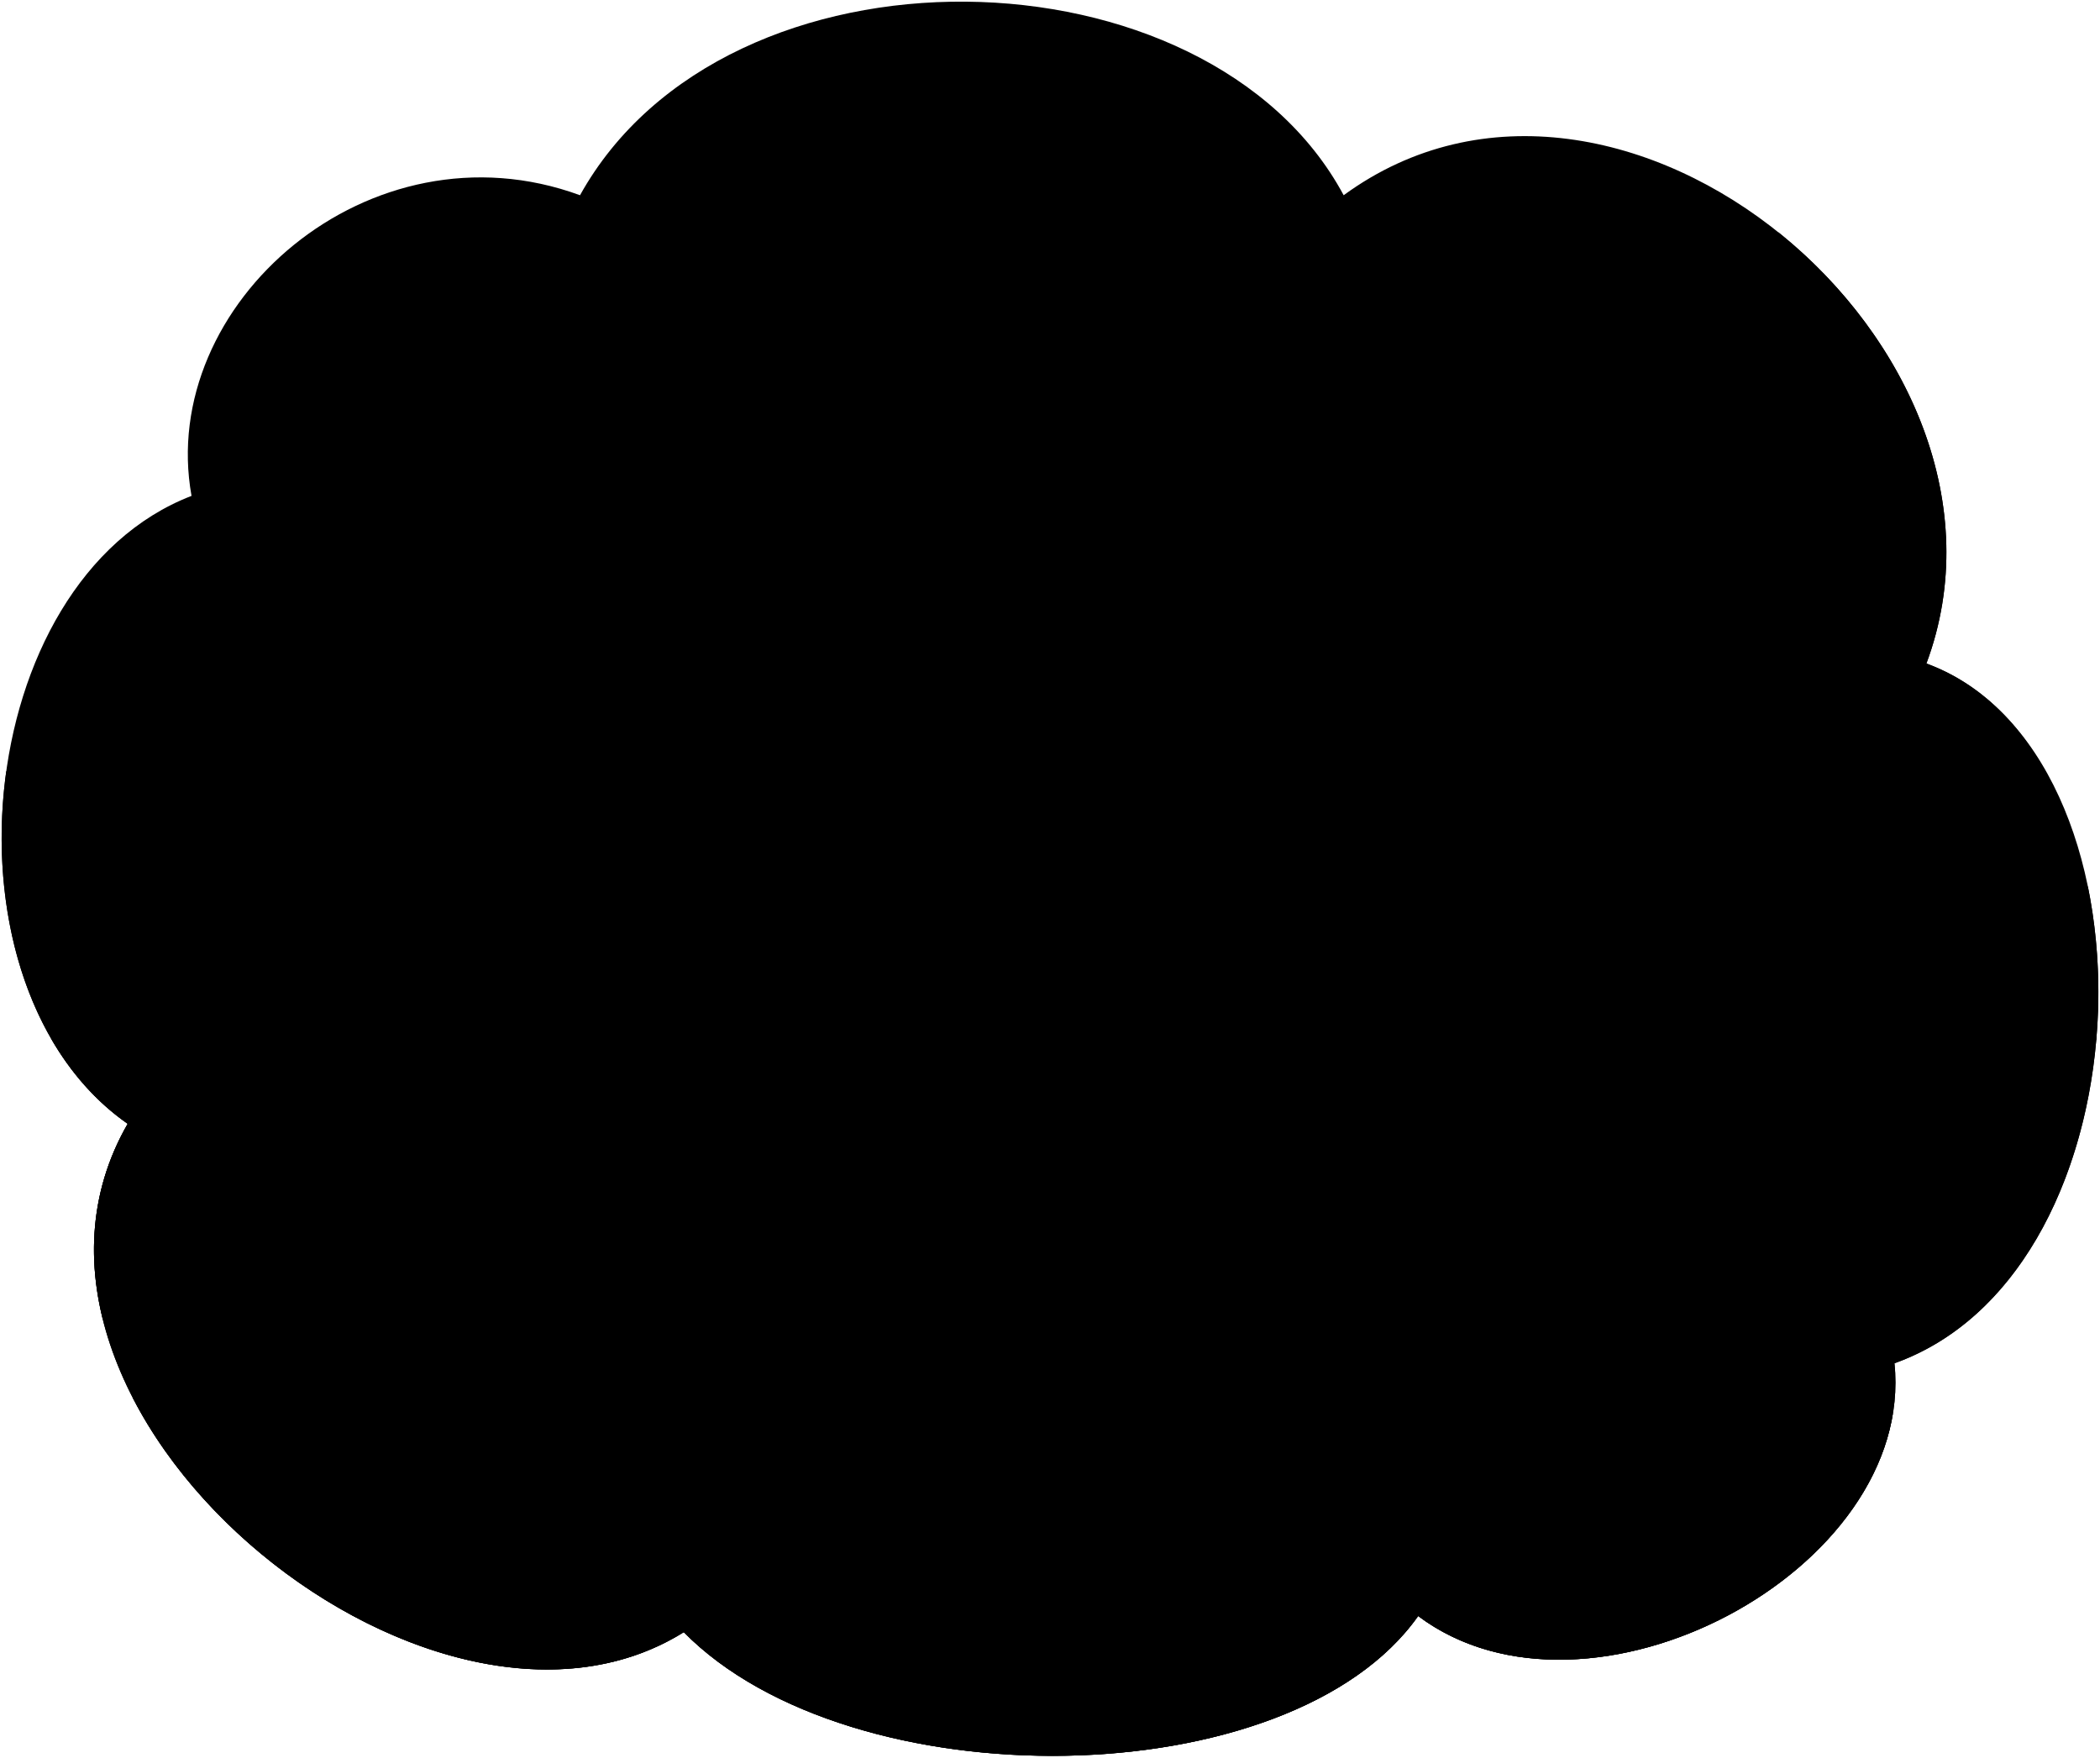
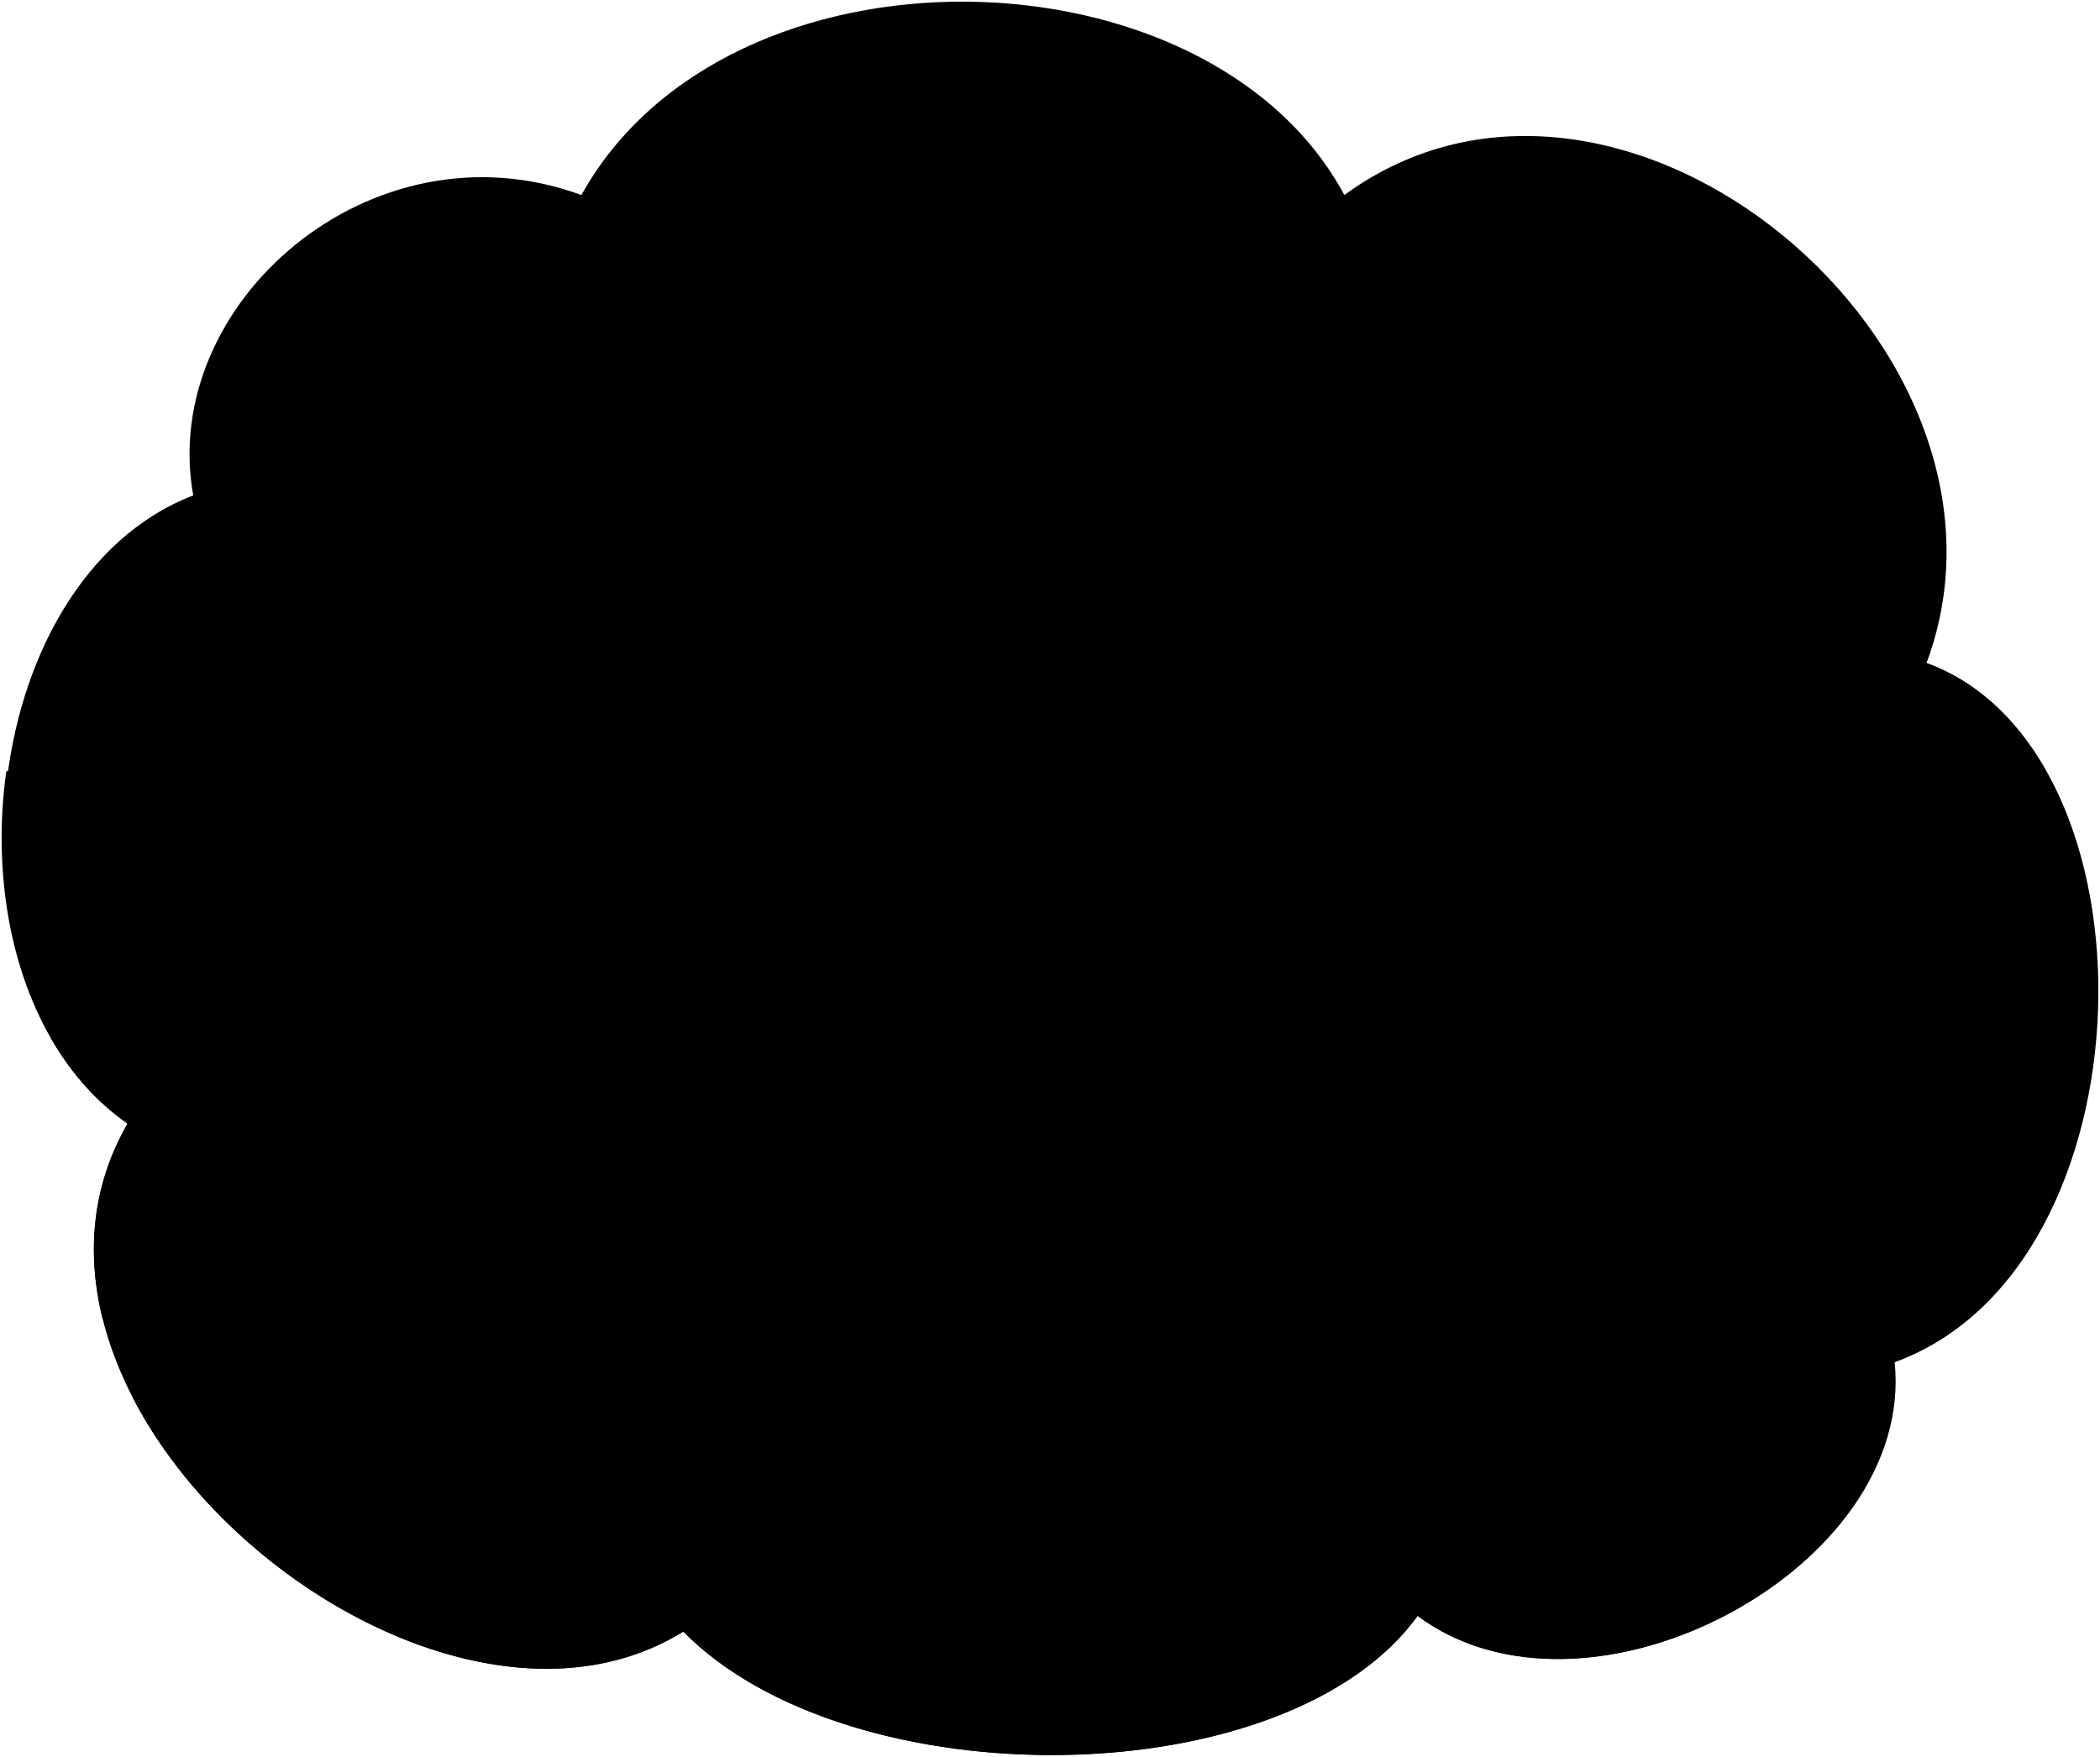
- <svg viewBox="0 0 1278.54 1070.08">
-   <path class="sky" d="M1172.84,404c145.8,53.46,139.32,369.36-19.44,426.06,13,126.36-186.3,231.66-290,153.9-77.76,110.16-345,113.4-447.11,9.81C260.79,1090.86-21.09,856,77.73,684.24c-118.26-82.62-95.58-330.47,38.88-382.31-21.06-116.64,108.54-230,236.52-183.06,89.1-160.38,382.31-153.9,464.93,0C986.54-4.25,1244.12,212.83,1172.84,404Z" />
-   <path class="meadowNear" d="M1276.27,633.29q-380-16.92-760.41-13.75v431.1c122.11,38.69,288.85,16.47,347.56-66.7,103.68,77.76,302.94-27.54,290-153.9C1227.79,803.48,1268.74,720,1276.27,633.29Z" />
-   <path class="sand" d="M515.86,619.54Q273.33,621.8,31,632.18c11.92,20.71,27.46,38.59,46.75,52.06C-21.09,856,260.79,1090.86,416.31,993.75c25,25.38,59.93,44.34,99.55,56.89Z" />
-   <path class="path" d="M863.42,983.94c95.14,71.35,270.73-11.42,289-123.17C991.92,741.61,805.91,661.6,610.53,619q-84.21.22-168.42,1.37c-16.88,67-74.07,114.73-131.5,147.8C239.76,809,160.39,833.61,80.77,851c61.3,119,228.4,209.7,335.54,142.8C518.37,1097.34,785.66,1094.1,863.42,983.94Z" />
-   <path class="water" d="M347.34,642.29C341.28,625.36,320,623.22,304.68,623Q167.79,626.31,31,632.17c11.92,20.71,27.46,38.59,46.76,52.07C55.9,722.18,52.66,763.19,62.52,803c44.8-2.25,87-18.46,119.14-51.8,29.64-30,69-48.51,110.2-55.86C313.26,691.64,358.56,671.67,347.34,642.29Z" />
-   <path class="foliageNear" d="M1276.27,633.26c.06-.73.12-1.45.17-2.18C1253,521.52,1178,443.31,1068.18,418.34c-23.47-28.95-83.5-26.34-98.06,10.75-20.09-24.56-69.9-23.57-88.26,2.68q-54.81-9.82-109.67-19.27c-35-43-106.51-32.35-135.52,11.14-28.59-33.26-89.88-36-120.39-4.07q-65.08-.29-130.17,0c-18.53-25.11-70.05-16.9-83.58,9.54-4.57-20.38-35.64-26.47-50.15-13.63C226.61,360,132.92,376.51,116,430.56c-27.13-22.4-78.93-2.78-73.08,35.88-11.57-4-26.37-2.5-39.12,3.19C-4.07,526.32,4.53,586.22,31,632.18Q653.33,605.59,1276.27,633.26Z" />
-   <path class="bushFurther" d="M1271.19,539.91c-32.36-26.38-87.14-19.74-113.93,17.13-29.73-32.43-92.81-30.23-114.86,10.2-40.78-20-90.55,9-90.52,55.16q162.26,3.65,324.39,10.86A327.85,327.85,0,0,0,1271.19,539.91Z" />
-   <path class="treeCloser" d="M1275.86,582.83c-5.12-80.82-38.79-155.3-103-178.85,36-96.65-12-199.93-90.08-262.51-26.55,15.28-46.28,59.9-29.12,84.61C983.15,247,976.18,345.31,1040.59,374c-18.28,54,51.34,129.67,113.13,97.47C1148,528.43,1219.38,589.25,1275.86,582.83Z" />
+ <svg viewBox="0 0 1279.69 1070.65">
+   <path class="sky" d="M1174,404c145.8,53.46,139.32,369.36-19.44,426.06,13,126.36-186.3,231.66-290,153.9-77.75,110.16-345.05,113.4-447.11,9.81C261.94,1090.86-19.94,856,78.88,684.24-39.38,601.62-16.7,353.77,117.76,301.93,96.7,185.29,226.3,71.89,354.28,118.87c89.1-160.38,382.32-153.9,464.94,0C987.69-4.25,1245.27,212.83,1174,404Z" />
+   <path class="meadowNear" d="M1276.26,633.87q-380-16.92-760.4-13.76v431.11c122.1,38.69,288.85,16.47,347.56-66.7,103.68,77.76,302.94-27.54,290-153.9C1227.78,804.05,1268.74,720.58,1276.26,633.87Z" />
+   <path class="sand" d="M515.86,620.11Q273.31,622.38,31,632.76c11.91,20.71,27.45,38.58,46.74,52.06C-21.09,856.54,260.78,1091.44,416.3,994.33c25,25.38,59.93,44.34,99.56,56.89Z" />
+   <path class="path" d="M863.42,984.52c95.13,71.35,270.73-11.43,289-123.17C991.92,742.18,805.9,662.18,610.52,619.59q-84.21.23-168.41,1.37c-16.89,67-74.08,114.73-131.5,147.8-70.86,40.81-150.23,65.43-229.84,82.77,61.29,119,228.39,209.7,335.53,142.8C518.36,1097.92,785.66,1094.68,863.42,984.52Z" />
+   <path class="water" d="M347.34,642.86c-6.07-16.92-27.32-19.06-42.66-19.3Q167.79,626.89,31,632.75c11.92,20.71,27.46,38.59,46.75,52.07C55.9,722.75,52.65,763.77,62.51,803.61c44.8-2.25,87-18.46,119.14-51.81,29.64-30,68.95-48.5,110.2-55.85C313.25,692.22,358.56,672.25,347.34,642.86Z" />
+   <path class="foliageNear" d="M1276.27,633.83c.06-.72.11-1.45.17-2.17C1253,522.09,1178,443.88,1068.17,418.92c-23.47-28.95-83.5-26.34-98.05,10.75-20.09-24.56-69.9-23.57-88.27,2.67q-54.79-9.81-109.66-19.27c-35-43-106.51-32.34-135.52,11.15-28.59-33.26-89.89-36-120.39-4.07q-65.1-.28-130.18,0c-18.52-25.1-70.05-16.89-83.58,9.55C298,409.28,266.88,403.19,252.38,416,226.6,360.59,132.92,377.09,116,431.13c-27.12-22.4-78.92-2.78-73.07,35.89-11.58-4-26.38-2.5-39.12,3.19C-4.07,526.9,4.52,586.79,31,632.75Q653.34,606.17,1276.27,633.83Z" />
+   <path class="bushFurther" d="M1271.19,540.49c-32.36-26.38-87.14-19.74-113.93,17.13-29.73-32.43-92.81-30.23-114.87,10.2-40.77-20-90.54,9-90.51,55.15q162.26,3.66,324.39,10.86A327.8,327.8,0,0,0,1271.19,540.49Z" />
+   <path class="treeCloser" d="M1275.86,583.4c-5.13-80.81-38.8-155.29-103-178.84,36-96.65-12-199.93-90.09-262.51-26.54,15.28-46.27,59.9-29.11,84.61-70.5,20.89-77.46,119.23-13.06,148-18.27,54,51.35,129.67,113.14,97.47C1147.94,529,1219.37,589.83,1275.86,583.4Z" />
  <g class="benchLeg">
-     <path d="M1191.66,774.45a7.63,7.63,0,0,0,9.51-.26q-1.59-36.6-2-73.21l-9.33,0Q1190.22,737.77,1191.66,774.45Z" />
-     <path d="M1096.89,780.93a7.58,7.58,0,0,0,9.54,0q-.06-37.18-.09-74.37H1097Q1097,743.75,1096.89,780.93Z" />
-     <path d="M1058.49,738.32a6.44,6.44,0,0,0,8.18.07q.33-32.32.29-64.64l-8.12,0Q1058.88,706.05,1058.49,738.32Z" />
-     <path d="M982.73,741.77a6.56,6.56,0,0,0,8.19.18q1-31.73,1-63.46h-8.11Q983.79,710.17,982.73,741.77Z" />
+     <path d="M1191.65,775a7.64,7.64,0,0,0,9.52-.26q-1.59-36.6-2-73.22l-9.32.05Q1190.21,738.34,1191.65,775Z" />
+     <path d="M1096.88,781.51a7.58,7.58,0,0,0,9.54,0q-.06-37.18-.08-74.38H1097Q1097,744.33,1096.88,781.51Z" />
+     <path d="M1058.49,738.9a6.44,6.44,0,0,0,8.18.07q.32-32.33.29-64.64h-8.12Q1058.88,706.64,1058.49,738.9Z" />
+     <path d="M982.73,742.35a6.56,6.56,0,0,0,8.19.18q1-31.74,1-63.47l-8.12,0Q983.78,710.73,982.73,742.35Z" />
  </g>
-   <path class="benchRest" d="M1224.43,588.76c-15.28,33.87-24.13,68.15-25.32,105.39-45.65-7.84-91.24-16-136.86-24,.32-29.32,4.46-56,14.51-83.61C1126,589.1,1175.18,589.19,1224.43,588.76Z" />
-   <path class="benchSeat" d="M1199.11,694.15c0,3.54,0,5.31.06,8.84-33.27.31-66.32,2.43-99.41,5.83-38.52-11.1-77.24-21.18-116.43-29.6,0-2.7,0-4.05,0-6.75,26.41-2.69,52.43-4,79-2.33C1107.87,678.12,1153.46,686.31,1199.11,694.15Z" />
-   <path class="bennettShoe" d="M882.74,814.91c12.43,23.7,20.53,48.71,21.48,75.91,1.25,16.81-16.11,30.63-35.15,34.27-18.73,3-34.36-.12-43.67-11,2.77,23.19-6.65,39.63-29,48.92-26.43,9.52-50,5.37-67.28-5.92-11.58-9.82-14.21-19-8.79-34,5.22-14.13,15-28.2,26.94-42.24l61.06-11.38a483.68,483.68,0,0,1,17.9-55.15Z" />
-   <path class="bennettJeans" d="M903.18,632.47c-1.4,73.82-4,140.88-17.79,192.76-6.06,16.92-46.57,26.44-64.33,9-2.94-6.18-5.73-19.45-8.51-33.77l.29,84.64c-13.05,18.54-60.78,20.67-71.86,3.5C732.81,842.44,730.45,823,724.89,748s-5.66-81.11-.54-121.58Z" />
-   <path class="bennettHoodie" d="M735.36,416.11c-25.53,20-47.3,73.85-52.8,126.13-2.06,10.28.14,20.87,5.66,31.7,6.1,10.57,21,24.81,34.3,33.29-1.77,8.6-2.36,10.57-1.24,20.17,19.07,12.43,46.54,26.6,78.49,30.15,47.23,2.23,82.36-4.56,108.47-24.92,1-9.56-.7-20-2.08-30.86,15.18-11.07,30.71-23.66,44.52-39.6,4.31-4.58,6.54-10.48,6.54-17.8-3-53-21.35-95.74-57.14-126.88Z" />
-   <path class="bennettHood" d="M866.74,379.36c18.15,5.75,33.3,19.09,33.34,38.13-20.21-.1-45,6.95-65.67,17.83-12.89,6.27-18.6,11.71-28.3,19.9-7.69-10.89-19.23-19-32.73-25.41-10.49-5.12-23.34-8.9-38-13.7,3.23-9.85,9-18.67,16.7-26.68C771.23,373.35,847.15,372.74,866.74,379.36Z" />
-   <path class="skinEastAsian" d="M859.23,366.89C907.32,328.28,921.67,279,900,219.72c-95.76-19-160.89-19.47-169.79,29.85-5.25,26.14-6.85,45.56-3,56.8,3.74,10.2,2.65,24.95,4.64,38.89,3.67,25.56,16.63,44.93,43.74,55.91,22.05,6.6,28.85,37.65,30.83,47.76,2.37-9,7-20,18.67-28.56,22-17.11,31.2-16.53,37-30.15C861.58,386.31,858.62,371.66,859.23,366.89Z" />
+   <path class="benchRest" d="M1224.42,589.34c-15.27,33.87-24.12,68.15-25.32,105.38-45.64-7.83-91.23-16-136.86-24,.32-29.32,4.46-56,14.52-83.61C1126,589.68,1175.17,589.77,1224.42,589.34Z" />
+   <path class="benchSeat" d="M1199.1,694.72c0,3.54,0,5.31.07,8.85-33.27.31-66.32,2.43-99.42,5.83-38.51-11.1-77.23-21.18-116.43-29.61,0-2.7,0-4,0-6.74,26.41-2.69,52.42-3.95,79-2.33C1107.87,678.69,1153.46,686.89,1199.1,694.72Z" />
+   <path class="bennettShoe" d="M882.73,815.49c12.43,23.69,20.53,48.71,21.49,75.91,1.25,16.81-16.11,30.63-35.15,34.27-18.73,3-34.37-.12-43.67-11,2.76,23.18-6.66,39.63-29,48.92-26.43,9.51-50,5.37-67.28-5.92-11.59-9.82-14.21-19-8.79-34,5.22-14.14,15-28.2,26.94-42.24L808.31,870a478.49,478.49,0,0,1,17.9-55.15Z" />
+   <path class="bennettJeans" d="M903.18,633.05c-1.4,73.82-4,140.88-17.79,192.75-6.06,16.93-46.57,26.44-64.33,9-2.94-6.19-5.74-19.46-8.51-33.77l.29,84.64c-13.05,18.54-60.78,20.67-71.86,3.5-8.17-46.14-10.53-65.54-16.09-140.56s-5.67-81.11-.54-121.59Z" />
+   <path class="bennettHoodie" d="M735.35,416.69c-25.53,20-47.29,73.85-52.8,126.13-2.06,10.28.15,20.86,5.67,31.69,6.1,10.58,21,24.82,34.3,33.3-1.77,8.6-2.36,10.57-1.25,20.17,19.07,12.43,46.55,26.6,78.5,30.15,47.22,2.23,82.36-4.56,108.46-24.92,1-9.56-.7-20-2.08-30.86,15.19-11.08,30.71-23.66,44.53-39.6,4.31-4.58,6.54-10.48,6.53-17.8-3-53-21.35-95.74-57.13-126.88Z" />
+   <path class="bennettHood" d="M866.74,379.93c18.14,5.76,33.3,19.1,33.34,38.14-20.21-.1-45,6.95-65.67,17.82-12.9,6.28-18.6,11.72-28.3,19.91-7.69-10.89-19.23-19.05-32.74-25.41-10.48-5.12-23.33-8.91-38-13.7,3.24-9.85,9-18.67,16.71-26.68C771.22,373.92,847.14,373.32,866.74,379.93Z" />
+   <path class="skinEastAsian" d="M859.23,367.47c48.09-38.61,62.44-87.89,40.81-147.18-95.77-19-160.89-19.46-169.79,29.86-5.26,26.14-6.85,45.56-3,56.8,3.74,10.2,2.64,24.95,4.64,38.89,3.67,25.56,16.63,44.93,43.73,55.91,22.05,6.6,28.86,37.65,30.84,47.76,2.36-9,7-20,18.66-28.56,22-17.11,31.2-16.53,37.05-30.16C861.57,386.89,858.62,372.23,859.23,367.47Z" />
  <g class="lizShoe">
-     <path d="M563.31,815.19c9.07,12.46,15.48,27.69,13.9,47.62-1.25,29.45-11.91,47.08-32.88,50.56-13.94,2.31-23.35,1.15-36.53-3.48-15.09-5.81-18.65-21.46-18.53-34.56.56-16.1,9.59-38.05,19.64-61.58Z" />
-     <path d="M459.32,871c8.25,6.27,11.59,12.82,14.64,26.14,3.66,17.21,6.16,33.14-3.09,51.44-7.52,16.14-24.93,19.32-47.4,18.64-20-.85-36-3.76-43.5-18.47-7-13.87-5.77-25.78,3.94-41.28,6.53-11.73,18.47-24.8,31.55-38.45Z" />
+     <path d="M563.31,815.77c9.06,12.45,15.48,27.69,13.9,47.61-1.26,29.45-11.91,47.09-32.89,50.56-13.94,2.32-23.35,1.16-36.53-3.47-15.08-5.81-18.64-21.46-18.52-34.56.56-16.1,9.59-38.06,19.64-61.59Z" />
+     <path d="M459.32,871.62c8.25,6.27,11.58,12.82,14.64,26.14,3.66,17.21,6.16,33.14-3.1,51.44-7.51,16.14-24.92,19.32-47.39,18.64-20-.85-36-3.76-43.5-18.48-7-13.86-5.77-25.77,3.94-41.27,6.52-11.73,18.47-24.8,31.55-38.46Z" />
  </g>
-   <path class="skinIndian" d="M371.43,643.84c-7.9,14.54-13.35,29.31-15.33,44.42-.59,12.36,1.74,21.85,9.39,30.79,8.5,10.21,17.92,16.59,28.24,19.37L396.92,647S372.42,643.88,371.43,643.84Z" />
-   <path class="lizJeans" d="M563,658.37c5.44,29.42,6.36,58.9,1.27,88.46A169.48,169.48,0,0,0,563,782.28c1.38,14.06,3.69,23.84,3.12,35.6-2.68,16.48-17.83,29-38.4,29.79-16.62,0-27.76-6.39-34.89-17.41-1-8-6.85-24.12-12.31-39.65-3.32-9.36-4.61-22.81-5.56-36.93-.59,23.66-1.37,46.59-4,62.12a467,467,0,0,0-5.28,48.92c0,7.39.42,12.08.47,17.54-5.55,11.44-17.85,17.14-37.32,16.75-16.32-.53-27.22-5.57-33.75-14.26-.08-22.61-1.73-56.9-3.6-92.89-2.37-30.71-3-83.62,3.54-130Z" />
-   <path class="lizJacket" d="M535.68,464.71a46.32,46.32,0,0,1,25.73,17.07c9.49,11.62,15.93,27.59,23,46s10.93,28.72,19,43.52a178.22,178.22,0,0,1,24.52,2.39l-18.32,54c-23.23.85-39.81-13.06-53.09-33-.64,2.46-1.22,6.06-.73,8.42,4.81,14.6,12.57,35.92,15.5,49.3,1.07,4.88-.55,10.53-8.73,14.91-50.94,27.26-107.29,29.91-160.09,6.29-8.77-3.92-9-7.76-9.3-12a35.79,35.79,0,0,1,.59-8.51c-12.86,1.39-22.51-.28-29.25-6,6.48-27.38,10.35-50.35,11.11-67.9.16-24.07,2.45-50.45,9.86-76.38,4.47-13.72,11.75-24.53,23.51-30.93Z" />
-   <path class="lizJacketLapel" d="M535.68,464.71A81.25,81.25,0,0,0,520.76,478a35.74,35.74,0,0,1,11.68,12.18c-28.25,16.24-54.06,33.31-65.48,55.22-8.29-20-31.57-36.92-56.65-53.43a35.79,35.79,0,0,1,8.47-11.47,31.07,31.07,0,0,0-9.78-8.75c4.32-10.49,16.18-20.29,28.71-24.22l64.63.91C514.39,448.5,530.11,456.49,535.68,464.71Z" />
-   <path class="lizShirt" d="M502.27,456.43l-67.22-2.36c1.47,14.73,32.36,37.06,32.36,82.19C468.11,489.21,495.19,474.92,502.27,456.43Z" />
+   <path class="skinIndian" d="M371.43,644.42c-7.91,14.54-13.36,29.31-15.33,44.42-.59,12.36,1.73,21.85,9.39,30.79C374,729.84,383.4,736.22,393.72,739l3.19-91.39S372.41,644.46,371.43,644.42Z" />
+   <path class="lizJeans" d="M563,659c5.45,29.41,6.36,58.89,1.27,88.46A169.44,169.44,0,0,0,563,782.86c1.37,14.06,3.69,23.83,3.11,35.6-2.67,16.48-17.82,28.95-38.4,29.79-16.62,0-27.75-6.39-34.88-17.41-1.05-8-6.85-24.12-12.31-39.65-3.33-9.36-4.61-22.81-5.56-36.93-.6,23.65-1.38,46.58-4,62.12a467,467,0,0,0-5.28,48.92c0,7.38.41,12.08.47,17.53-5.55,11.45-17.86,17.15-37.32,16.76-16.32-.53-27.23-5.57-33.75-14.26-.09-22.61-1.73-56.9-3.61-92.9-2.37-30.7-3-83.61,3.54-130Z" />
+   <path class="lizJacket" d="M535.68,465.29a46.29,46.29,0,0,1,25.72,17.07c9.5,11.62,15.94,27.59,23,45.95s10.93,28.72,19,43.51a179.81,179.81,0,0,1,24.52,2.4l-18.31,53.95c-23.23.85-39.82-13.06-53.1-33-.63,2.47-1.21,6.07-.72,8.42,4.81,14.61,12.57,35.93,15.5,49.3,1.07,4.89-.55,10.54-8.74,14.92-50.94,27.26-107.29,29.91-160.08,6.29-8.78-3.93-9-7.76-9.3-12a35.71,35.71,0,0,1,.58-8.51c-12.85,1.38-22.5-.28-29.24-6,6.48-27.38,10.35-50.35,11.11-67.9.15-24.08,2.45-50.45,9.85-76.39C390,489.5,397.24,478.7,409,472.29Z" />
+   <path class="lizJacketLapel" d="M535.68,465.29a80.93,80.93,0,0,0-14.92,13.26,35.74,35.74,0,0,1,11.68,12.18C504.18,507,478.38,524,467,546c-8.29-20-31.56-36.92-56.64-53.43A35.82,35.82,0,0,1,418.78,481a31.34,31.34,0,0,0-9.79-8.75c4.33-10.48,16.18-20.28,28.72-24.21l64.62.91C514.39,449.07,530.11,457.07,535.68,465.29Z" />
+   <path class="lizShirt" d="M502.27,457l-67.22-2.37c1.47,14.73,32.35,37.07,32.36,82.19C468.1,489.79,495.18,475.5,502.27,457Z" />
  <g class="clothesOverlapLine">
-     <path d="M886.16,501.17c5.78,11,10,22,11.88,33-7.38,9.48-14.88,17.84-22.6,24.23" />
-     <line x1="906.16" y1="601.77" x2="897.85" y2="607.49" />
-     <path d="M742.84,502.94c-6.87,15.21-12.08,30.29-14.13,45.13,3.84,5.51,8.79,8.92,13.65,12.49" />
-     <path d="M746.07,552.45c-9.68,19.22-18.15,37.8-23.55,54.78" />
-     <path d="M873.16,550.25C879.84,580,889.36,602,903.25,612" />
-     <line x1="812.55" y1="800.44" x2="809.83" y2="686.57" />
-     <line x1="474.96" y1="753.68" x2="475.52" y2="713.38" />
-     <path d="M556.53,594.57" />
-     <path d="M556.53,594.57c8.21-26.66,6.27-50.76-6.75-72.09" />
-     <path d="M403.37,523.32c-11.5,23.09-16.32,46.71-3.08,71.81a31.91,31.91,0,0,1,1.94,18c-2.79,11.06-6.22,26.46-8.46,39.78" />
-     <path d="M396.92,647" />
-     <path d="M825.4,914.06c-2.73-17.37-6.86-32.59-12.62-45.25" />
+     <path d="M886.16,501.75c5.78,11,10,22,11.87,33-7.37,9.47-14.87,17.84-22.59,24.23" />
+     <line x1="906.15" y1="602.35" x2="897.85" y2="608.07" />
+     <path d="M742.84,503.52c-6.87,15.2-12.08,30.28-14.13,45.12,3.83,5.52,8.79,8.93,13.65,12.5" />
+     <path d="M746.06,553c-9.68,19.22-18.15,37.81-23.54,54.79" />
+     <path d="M873.16,550.83c6.67,29.77,16.2,51.73,30.09,61.79" />
+     <line x1="812.55" y1="801.02" x2="809.82" y2="687.15" />
+     <line x1="474.96" y1="754.26" x2="475.51" y2="713.96" />
+     <path d="M556.52,595.14" />
+     <path d="M556.52,595.14c8.22-26.65,6.28-50.76-6.74-72.08" />
+     <path d="M403.36,523.89C391.87,547,387,570.61,400.29,595.7a32,32,0,0,1,1.94,18.06c-2.79,11-6.23,26.46-8.47,39.78" />
+     <path d="M396.91,647.61" />
+     <path d="M825.4,914.64c-2.74-17.38-6.86-32.59-12.62-45.26" />
  </g>
  <g class="clothesBorderLine">
-     <path d="M467,545.37c-1.07,30.43,1.54,58.36-.67,89.73-.3,20.59.93,39.29,5.07,54.41" />
-     <path d="M806.11,455.22c-6.39,47.36-.17,84.91-8,130.5-4.3,28.48-1.65,50.29,1.68,71.83" />
+     <path d="M467,546c-1.06,30.42,1.55,58.35-.66,89.73-.31,20.58.92,39.28,5.06,54.41" />
+     <path d="M806.11,455.8c-6.4,47.36-.18,84.91-8,130.5-4.29,28.48-1.64,50.29,1.69,71.83" />
  </g>
  <g class="clothesFoldLine">
-     <path d="M603.42,571.25a25.19,25.19,0,0,0-20.58,10.55" />
-     <path d="M879.49,784.66c-19.19,7.67-37.5,9-54.36,0" />
+     <path d="M603.41,571.82a25.23,25.23,0,0,0-20.57,10.55" />
+     <path d="M879.49,785.24c-19.2,7.67-37.5,9-54.37,0" />
  </g>
-   <path class="hairBlackDark" d="M440.88,432.56c-9.43-1.93-16.66-1.76-27.34-.36-11.09-18.89-9.84-41.13-1.73-65.24Z" />
+   <path class="hairBlackDark" d="M440.88,433.13c-9.44-1.92-16.66-1.75-27.35-.35-11.08-18.89-9.84-41.13-1.72-65.25Z" />
  <g class="skinIndian">
-     <path d="M411.16,388.91l8.85,1.86c4.22,15.9,10.62,29,15.39,41.19,3.14,9.51,2,15.05-1,22,2.91,9.6,23.22,26,33.3,28.72,11-3,31.25-17,35.37-26.5-.64-3.57,1.15-8.6,2-11.65,8.47-2,15.64-4,23.73-9.28l26.83.93c9.83-53,12.24-103.91,5.32-152.15-64-18.32-125.77-20.09-191.33-6.79C361.18,341.69,364.06,392.37,411.16,388.91Z" />
-     <path d="M638.27,556.55c7.62-9.92,22.79-5,21.83,8.82,7.48,5.06,12.47,11.3,11.63,22.54C670,604.4,652,625.51,631.16,627.77c-11.11.94-21.47-.63-30.39-5.78-12.42-8.2-7.68-25.9-.37-37.58,4.56-6.91,9.3-11.33,21-15C628.92,566.88,633.27,562.69,638.27,556.55Z" />
+     <path d="M411.15,389.49l8.86,1.86c4.22,15.9,10.61,29,15.38,41.18,3.15,9.52,2,15.05-1,22,2.91,9.61,23.21,26,33.3,28.72,11-3,31.25-17,35.36-26.5-.63-3.56,1.16-8.6,2-11.65,8.46-2,15.64-4,23.73-9.28l26.83.94c9.83-53,12.24-103.91,5.31-152.15-64-18.32-125.76-20.09-191.32-6.79C361.17,342.27,364.05,393,411.15,389.49Z" />
+     <path d="M638.27,557.13c7.62-9.92,22.79-5,21.83,8.81,7.48,5.07,12.47,11.3,11.62,22.55C670,605,652,626.09,631.16,628.34c-11.11.95-21.47-.62-30.4-5.77-12.41-8.2-7.67-25.9-.36-37.58,4.56-6.91,9.29-11.33,21-15C628.92,567.46,633.27,563.27,638.27,557.13Z" />
  </g>
  <g class="skinOverlapLine">
-     <path d="M505,444.5c-16.66,3-32.37-2-45.53-9.34" />
-     <path d="M660.1,565.37c-13.05-6.29-42.44,18.07-40.77,42.41" />
-     <path d="M775.67,401.17c20.52,8,38.56,6.44,61.55-10.55" />
-     <path d="M420,390.77a45.13,45.13,0,0,0,7.1.88" />
-     <path d="M865.82,350.78a7.75,7.75,0,0,1-6.85-1.47" />
+     <path d="M505,445.07c-16.66,3-32.37-2-45.54-9.33" />
+     <path d="M660.1,565.94c-13.05-6.28-42.45,18.07-40.77,42.42" />
+     <path d="M775.66,401.75c20.52,8,38.57,6.44,61.56-10.55" />
+     <path d="M420,391.35a45.05,45.05,0,0,0,7.09.87" />
+     <path d="M865.82,351.36a7.75,7.75,0,0,1-6.85-1.47" />
  </g>
  <g class="skinDisplayLine">
-     <path d="M808,300.43c-6.26-6.51-13.33-9.05-23.92-6" />
-     <path d="M758.26,301.22c-5.64-5.32-11.87-7.17-19-3.67" />
-     <path d="M764,331.57c-19,5.19-14,27.33,5,22.84" />
-     <path d="M800.13,369.27c-6.36,4.1-13.86,6.07-22.46,6" />
-     <path d="M498.6,328.29c-10.05-.06-18.37,4.12-25.08,10.24" />
-     <path d="M541.68,326.55c-9.54-.32-17.78,2.48-24.58,8.8" />
-     <path d="M515.12,361.46c24.82-2.53,26.23,28.12,0,26.59" />
+     <path d="M808,300c-6.25-6.51-13.32-9.06-23.92-6.05" />
+     <path d="M758.26,300.8c-5.65-5.32-11.88-7.17-19-3.67" />
+     <path d="M764,332.15c-19,5.19-14,27.33,5,22.83" />
+     <path d="M800.12,369.85c-6.35,4.1-13.85,6.07-22.45,6" />
+     <path d="M494.59,328.87c-10-.07-18.37,4.12-25.07,10.23" />
+     <path d="M540.67,327.12c-9.53-.32-17.78,2.49-24.57,8.81" />
+     <path d="M515.12,362c24.82-2.54,26.22,28.12,0,26.58" />
  </g>
-   <path class="mouthBlob" d="M529.67,400.25a136.21,136.21,0,0,1-38.76,3.28c6.09,6.3,13,11.13,21.16,13.72C519.88,414.59,525.36,408.33,529.67,400.25Z" />
+   <path class="mouthBlob" d="M529.67,400.82a135.86,135.86,0,0,1-38.76,3.29c6.08,6.3,10.8,11.21,19.31,12.13C524.24,417.76,519.18,404.4,529.67,400.82Z" />
  <g class="eyeBlob">
-     <ellipse cx="788.35" cy="307.18" rx="6.47" ry="12.94" transform="translate(-10.24 27.7) rotate(-2)" />
-     <ellipse cx="744.65" cy="309.78" rx="6.47" ry="12.94" transform="translate(-10.36 26.18) rotate(-2)" />
-     <ellipse cx="535.61" cy="341.93" rx="12.94" ry="6.47" transform="translate(175.19 865.28) rotate(-88)" />
-     <ellipse cx="494.36" cy="343.69" rx="12.94" ry="6.47" transform="translate(133.63 825.76) rotate(-88)" />
+     <ellipse cx="788.35" cy="307.76" rx="6.47" ry="12.94" transform="translate(-10.26 27.7) rotate(-2)" />
+     <ellipse cx="744.64" cy="310.36" rx="6.47" ry="12.94" transform="translate(-10.38 26.18) rotate(-2)" />
+     <ellipse cx="534.6" cy="342.51" rx="12.94" ry="6.47" transform="translate(173.64 864.83) rotate(-88)" />
+     <ellipse cx="490.36" cy="344.27" rx="12.94" ry="6.47" transform="translate(129.18 822.32) rotate(-88)" />
  </g>
  <g class="hairBlack">
-     <path d="M859.23,366.89c67.24-26,78.59-111.82,44.51-161.92-17.56-22.18-33.55-29.69-52.7-34.34,7.29-14.25,17.18-23.92,30.73-30.28-20,.19-36,11.51-46.66,28.28-10.89-14.46-20.21-21.33-39.64-20.14,11,1.52,18.58,8.92,22.24,20.72-31.49,2.4-61.11,7.87-84.82,33.29-22.31,21.76-31.42,54.35-20.26,80.61,22.11-13.27,38.69-27.87,42.47-45.55,13.76,33.24,39.84,50.3,85.67,56.71,5.18,7.34,9,15.32,9.57,24.77,5.75-4.17,10.19-8.54,12.35-13.24,4.62-9.19,23.66-4.1,25.87,7.29,2.94,17-5.12,32.57-22.74,37.69C863.44,351.55,859.72,360.51,859.23,366.89Z" />
-     <path d="M567.42,285.76c20,8,27.76,24.48,8.61,29.82-3.72,13.12-4.72,27.18-.66,37.36,10.26,32.54,7.92,47.39-2.09,70.72-7.77,16.48-33,30.53-44.53,11.56,27-19.46,33-52.85,28-74.21-3-17.53-.82-28.71,1-44.07-22.62-1.64-39.14-12.1-50.27-33.84-15.43,28.63-37.08,47.4-72.55,51.32-5.16,4.84-6.51,11.35-6.74,19.06-4.55-1.84-5.94-9.87-14.09-10.14-9.68.87-15.78,6.07-17.3,16.76,0,13.58,3.28,23.89,14.43,28.81-1.64,16.14,2.2,29.79,11.41,41.56,4.72,6.56.46,17.61-14.69,15.57-29.77-5.22-52.61-22.09-56-64.82-2.77-19.77,7.63-35.8,7.44-62.31-2.75-26.49,2.88-58.17,20.74-75,12.69-13,26.59-18.71,44-17.48,7.25-11,13.43-16.84,36.24-18.57C521.46,202.66,555.64,230.36,567.42,285.76Z" />
+     <path d="M859.23,367.47c67.24-26,78.58-111.82,44.51-161.92-17.57-22.18-33.55-29.69-52.7-34.34,7.28-14.25,17.18-23.92,30.73-30.28-20,.19-36,11.51-46.66,28.27-10.9-14.46-20.22-21.32-39.64-20.13,11,1.52,18.58,8.92,22.24,20.72-31.49,2.39-61.11,7.86-84.82,33.28-22.32,21.77-31.43,54.36-20.26,80.61,22.1-13.26,38.69-27.86,42.47-45.54,13.75,33.24,39.84,50.3,85.66,56.71,5.18,7.33,9,15.32,9.58,24.77,5.75-4.17,10.19-8.54,12.34-13.24,4.62-9.19,23.67-4.1,25.88,7.29,2.93,17-5.12,32.57-22.74,37.69C863.43,352.13,859.72,361.09,859.23,367.47Z" />
+     <path d="M567.42,286.34c20,8,27.76,24.47,8.6,29.82-3.71,13.12-4.72,27.18-.66,37.35,10.27,32.55,7.93,47.4-2.08,70.73-7.77,16.48-33,30.53-44.53,11.55,27-19.45,33-52.84,28-74.21-3-17.52-.81-28.7,1-44.06-22.63-1.65-39.14-12.11-50.28-33.85C492,312.31,470.32,331.08,434.85,335c-5.16,4.83-6.5,11.35-6.74,19.06-4.55-1.84-5.94-9.87-14.08-10.14-9.69.87-15.78,6.07-17.31,16.76,0,13.58,3.28,23.89,14.43,28.81-1.63,16.14,2.21,29.79,11.42,41.56,4.72,6.56.45,17.61-14.7,15.57-29.77-5.22-52.61-22.09-56-64.82-2.77-19.77,7.62-35.8,7.44-62.31-2.76-26.49,2.88-58.18,20.74-75,12.69-13,26.58-18.71,44-17.48,7.25-11,13.43-16.84,36.24-18.57C521.45,203.24,555.63,230.93,567.42,286.34Z" />
  </g>
  <g class="hairOverlapLine">
-     <path d="M840.77,294.27a72.55,72.55,0,0,0,24-1.64" />
-     <path d="M434.86,334.42c-17.57,1.42-26.18-10.22-13.36-21" />
-     <path d="M557.68,316.94A43.75,43.75,0,0,0,576,315.58" />
-     <path d="M567.42,285.76A47.28,47.28,0,0,0,560.9,284" />
+     <path d="M840.76,294.85a72.63,72.63,0,0,0,24-1.64" />
+     <path d="M434.85,335c-17.57,1.42-26.17-10.23-13.36-21" />
+     <path d="M557.68,317.52A43.69,43.69,0,0,0,576,316.16" />
+     <path d="M567.42,286.34a46.4,46.4,0,0,0-6.53-1.76" />
  </g>
</svg>
